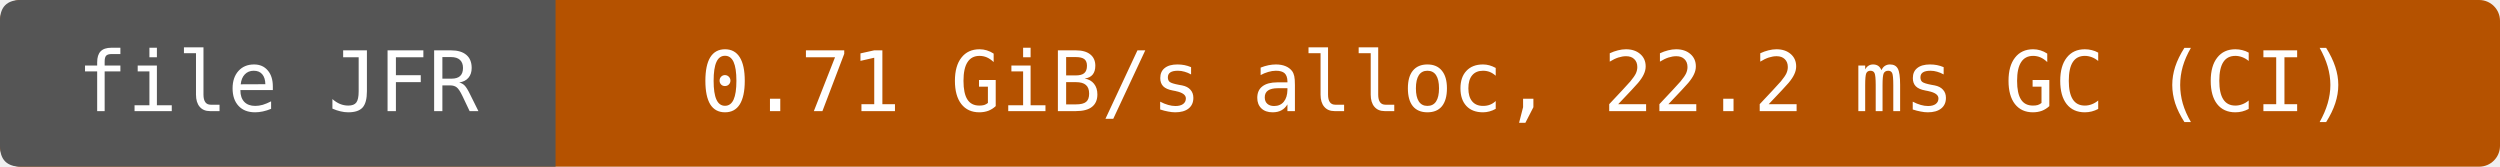
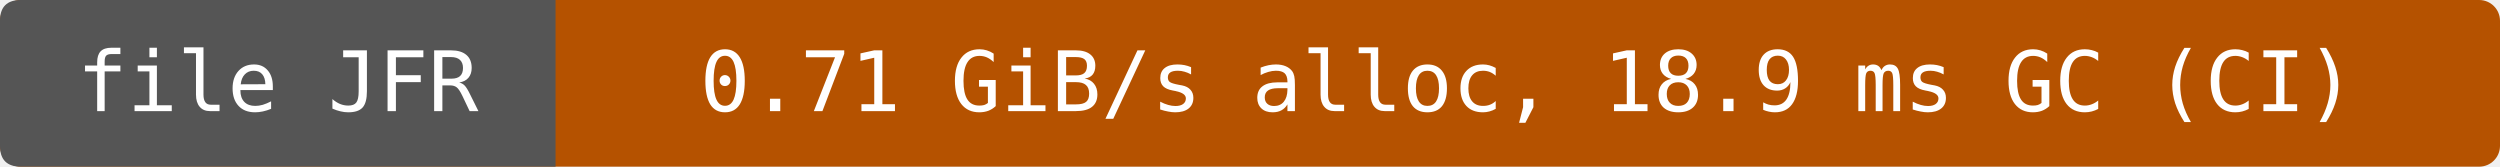
- <svg xmlns="http://www.w3.org/2000/svg" width="360" height="24" viewBox="0 0 360 24" role="img" aria-label="file JFR: 0.71 GiB/s alloc, 22.2 ms GC (CI)">
+ <svg xmlns="http://www.w3.org/2000/svg" width="360" height="24" viewBox="0 0 360 24" role="img" aria-label="file JFR: 0.71 GiB/s alloc, 18.9 ms GC (CI)">
  <rect width="360" height="24" rx="3" fill="#b55200" />
  <path d="M3 0H80V24H3Q0 24 0 21V3Q0 0 3 0" fill="#555" />
  <g fill="#fff" text-anchor="middle" font-family="DejaVu Sans Mono,monospace" font-size="12">
    <text x="40" y="16">file JFR</text>
-     <text x="220" y="16">0.71 GiB/s alloc, 22.2 ms GC (CI)</text>
+     <text x="220" y="16">0.71 GiB/s alloc, 18.9 ms GC (CI)</text>
  </g>
</svg>
